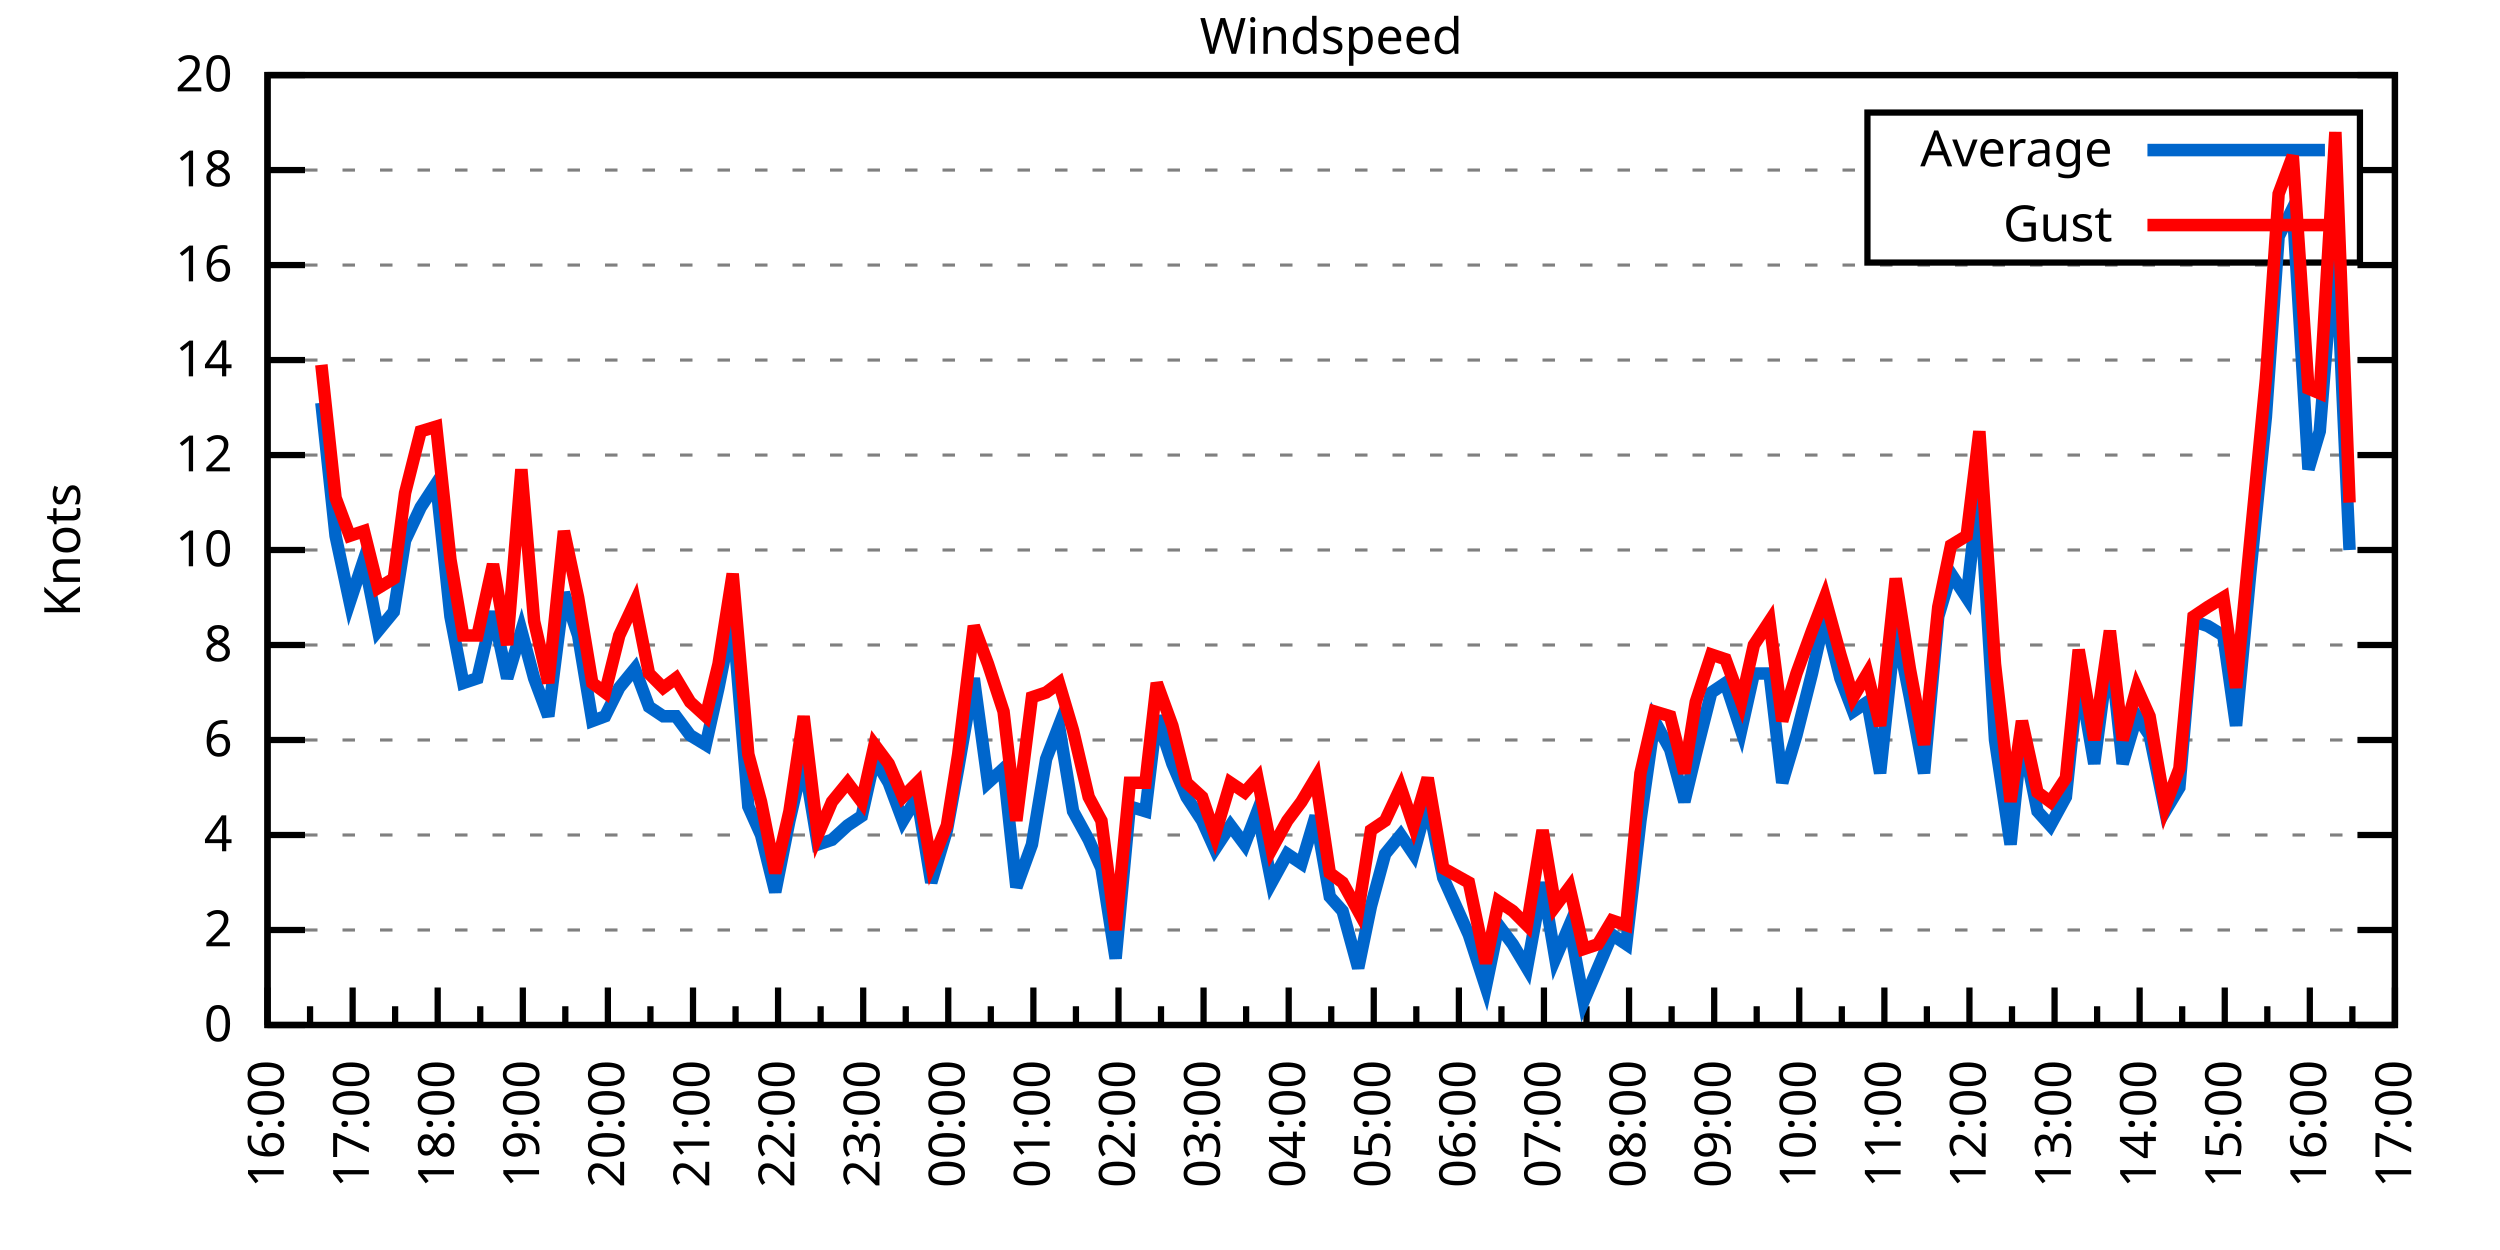
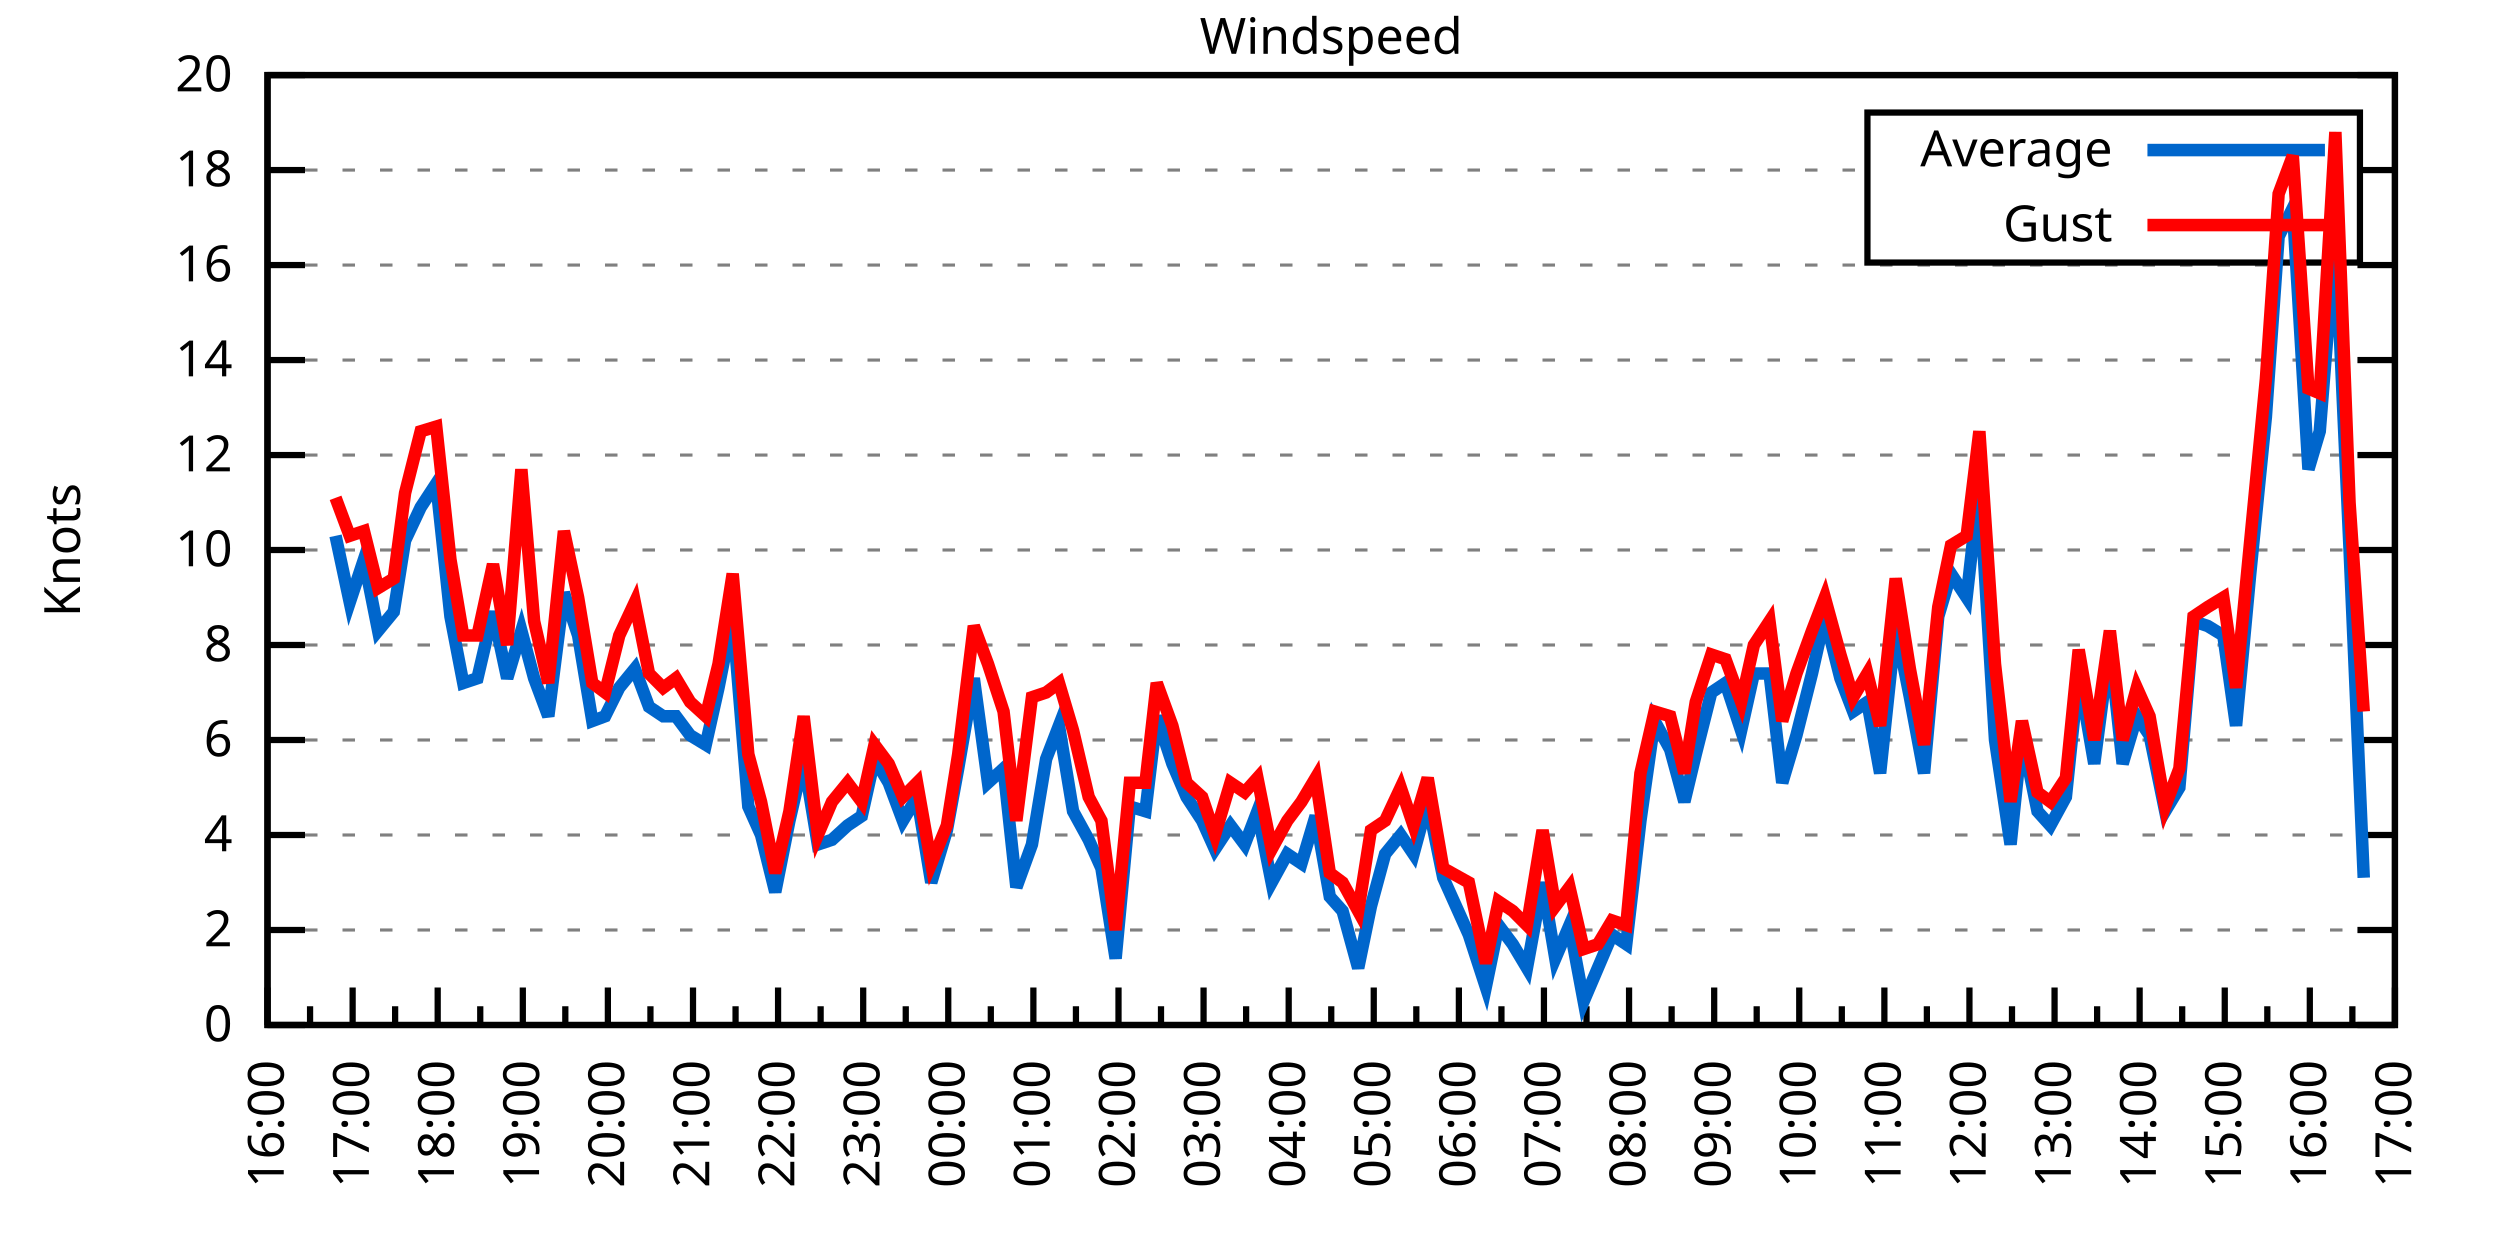
<svg xmlns="http://www.w3.org/2000/svg" xmlns:xlink="http://www.w3.org/1999/xlink" width="400" height="200" viewBox="0 0 400 200">
  <g id="gnuplot_canvas">
    <rect x="0" y="0" width="400" height="200" fill="none" />
    <defs>
      <circle id="gpDot" r="0.5" stroke-width="0.5" stroke="currentColor" />
      <path id="gpPt0" stroke-width="0.333" stroke="currentColor" d="M-1,0 h2 M0,-1 v2" />
      <path id="gpPt1" stroke-width="0.333" stroke="currentColor" d="M-1,-1 L1,1 M1,-1 L-1,1" />
      <path id="gpPt2" stroke-width="0.333" stroke="currentColor" d="M-1,0 L1,0 M0,-1 L0,1 M-1,-1 L1,1 M-1,1 L1,-1" />
      <rect id="gpPt3" stroke-width="0.333" stroke="currentColor" x="-1" y="-1" width="2" height="2" />
      <rect id="gpPt4" stroke-width="0.333" stroke="currentColor" fill="currentColor" x="-1" y="-1" width="2" height="2" />
      <circle id="gpPt5" stroke-width="0.333" stroke="currentColor" cx="0" cy="0" r="1" />
      <use xlink:href="#gpPt5" id="gpPt6" fill="currentColor" stroke="none" />
      <path id="gpPt7" stroke-width="0.333" stroke="currentColor" d="M0,-1.33 L-1.33,0.67 L1.33,0.67 z" />
      <use xlink:href="#gpPt7" id="gpPt8" fill="currentColor" stroke="none" />
      <use xlink:href="#gpPt7" id="gpPt9" stroke="currentColor" transform="rotate(180)" />
      <use xlink:href="#gpPt9" id="gpPt10" fill="currentColor" stroke="none" />
      <use xlink:href="#gpPt3" id="gpPt11" stroke="currentColor" transform="rotate(45)" />
      <use xlink:href="#gpPt11" id="gpPt12" fill="currentColor" stroke="none" />
      <path id="gpPt13" stroke-width="0.333" stroke="currentColor" d="M0,1.330 L1.265,0.411 L0.782,-1.067 L-0.782,-1.076 L-1.265,0.411 z" />
      <use xlink:href="#gpPt13" id="gpPt14" fill="currentColor" stroke="none" />
      <filter id="textbox" filterUnits="objectBoundingBox" x="0" y="0" height="1" width="1">
        <feFlood flood-color="white" flood-opacity="1" result="bgnd" />
        <feComposite in="SourceGraphic" in2="bgnd" operator="atop" />
      </filter>
      <filter id="greybox" filterUnits="objectBoundingBox" x="0" y="0" height="1" width="1">
        <feFlood flood-color="lightgrey" flood-opacity="1" result="grey" />
        <feComposite in="SourceGraphic" in2="grey" operator="atop" />
      </filter>
    </defs>
    <g fill="none" color="white" stroke="currentColor" stroke-width="1.00" stroke-linecap="butt" stroke-linejoin="miter">
</g>
    <g fill="none" color="black" stroke="currentColor" stroke-width="1.00" stroke-linecap="butt" stroke-linejoin="miter">
      <g stroke="none" shape-rendering="crispEdges">
        <polygon fill="rgb(255, 255, 255)" points="42.80,164.00 383.18,164.00 383.18,12.02 42.80,12.02 " />
      </g>
    </g>
    <g fill="none" color="black" stroke="currentColor" stroke-width="1.00" stroke-linecap="butt" stroke-linejoin="miter">
</g>
    <g fill="none" color="black" stroke="black" stroke-width="0.50" stroke-linecap="butt" stroke-linejoin="miter">
</g>
    <g fill="none" color="gray" stroke="currentColor" stroke-width="0.50" stroke-linecap="butt" stroke-linejoin="miter">
      <path stroke="gray" stroke-dasharray="2,4" class="gridline" d="M42.80,164.00 L383.19,164.00  " />
    </g>
    <g fill="none" color="gray" stroke="gray" stroke-width="1.00" stroke-linecap="butt" stroke-linejoin="miter">
</g>
    <g fill="none" color="black" stroke="currentColor" stroke-width="1.00" stroke-linecap="butt" stroke-linejoin="miter">
      <path stroke="black" d="M42.80,164.00 L48.80,164.00 M383.19,164.00 L377.19,164.00  " />
      <g transform="translate(37.20,166.60)" stroke="none" fill="black" font-family="Sans" font-size="8.00" text-anchor="end">
        <text>
          <tspan font-family="Sans"> 0</tspan>
        </text>
      </g>
    </g>
    <g fill="none" color="black" stroke="currentColor" stroke-width="1.00" stroke-linecap="butt" stroke-linejoin="miter">
</g>
    <g fill="none" color="black" stroke="black" stroke-width="0.50" stroke-linecap="butt" stroke-linejoin="miter">
</g>
    <g fill="none" color="gray" stroke="currentColor" stroke-width="0.50" stroke-linecap="butt" stroke-linejoin="miter">
      <path stroke="gray" stroke-dasharray="2,4" class="gridline" d="M42.80,148.80 L383.19,148.80  " />
    </g>
    <g fill="none" color="gray" stroke="gray" stroke-width="1.00" stroke-linecap="butt" stroke-linejoin="miter">
</g>
    <g fill="none" color="black" stroke="currentColor" stroke-width="1.00" stroke-linecap="butt" stroke-linejoin="miter">
      <path stroke="black" d="M42.80,148.80 L48.80,148.80 M383.19,148.80 L377.19,148.80  " />
      <g transform="translate(37.20,151.40)" stroke="none" fill="black" font-family="Sans" font-size="8.00" text-anchor="end">
        <text>
          <tspan font-family="Sans"> 2</tspan>
        </text>
      </g>
    </g>
    <g fill="none" color="black" stroke="currentColor" stroke-width="1.00" stroke-linecap="butt" stroke-linejoin="miter">
</g>
    <g fill="none" color="black" stroke="black" stroke-width="0.50" stroke-linecap="butt" stroke-linejoin="miter">
</g>
    <g fill="none" color="gray" stroke="currentColor" stroke-width="0.50" stroke-linecap="butt" stroke-linejoin="miter">
      <path stroke="gray" stroke-dasharray="2,4" class="gridline" d="M42.80,133.60 L383.19,133.60  " />
    </g>
    <g fill="none" color="gray" stroke="gray" stroke-width="1.00" stroke-linecap="butt" stroke-linejoin="miter">
</g>
    <g fill="none" color="black" stroke="currentColor" stroke-width="1.00" stroke-linecap="butt" stroke-linejoin="miter">
      <path stroke="black" d="M42.80,133.60 L48.80,133.60 M383.19,133.60 L377.19,133.60  " />
      <g transform="translate(37.20,136.20)" stroke="none" fill="black" font-family="Sans" font-size="8.00" text-anchor="end">
        <text>
          <tspan font-family="Sans"> 4</tspan>
        </text>
      </g>
    </g>
    <g fill="none" color="black" stroke="currentColor" stroke-width="1.00" stroke-linecap="butt" stroke-linejoin="miter">
</g>
    <g fill="none" color="black" stroke="black" stroke-width="0.50" stroke-linecap="butt" stroke-linejoin="miter">
</g>
    <g fill="none" color="gray" stroke="currentColor" stroke-width="0.50" stroke-linecap="butt" stroke-linejoin="miter">
      <path stroke="gray" stroke-dasharray="2,4" class="gridline" d="M42.80,118.40 L383.19,118.40  " />
    </g>
    <g fill="none" color="gray" stroke="gray" stroke-width="1.00" stroke-linecap="butt" stroke-linejoin="miter">
</g>
    <g fill="none" color="black" stroke="currentColor" stroke-width="1.00" stroke-linecap="butt" stroke-linejoin="miter">
      <path stroke="black" d="M42.80,118.40 L48.80,118.40 M383.19,118.40 L377.19,118.40  " />
      <g transform="translate(37.20,121.00)" stroke="none" fill="black" font-family="Sans" font-size="8.00" text-anchor="end">
        <text>
          <tspan font-family="Sans"> 6</tspan>
        </text>
      </g>
    </g>
    <g fill="none" color="black" stroke="currentColor" stroke-width="1.00" stroke-linecap="butt" stroke-linejoin="miter">
</g>
    <g fill="none" color="black" stroke="black" stroke-width="0.50" stroke-linecap="butt" stroke-linejoin="miter">
</g>
    <g fill="none" color="gray" stroke="currentColor" stroke-width="0.50" stroke-linecap="butt" stroke-linejoin="miter">
      <path stroke="gray" stroke-dasharray="2,4" class="gridline" d="M42.80,103.20 L383.19,103.20  " />
    </g>
    <g fill="none" color="gray" stroke="gray" stroke-width="1.00" stroke-linecap="butt" stroke-linejoin="miter">
</g>
    <g fill="none" color="black" stroke="currentColor" stroke-width="1.00" stroke-linecap="butt" stroke-linejoin="miter">
      <path stroke="black" d="M42.80,103.20 L48.80,103.20 M383.19,103.20 L377.19,103.20  " />
      <g transform="translate(37.20,105.80)" stroke="none" fill="black" font-family="Sans" font-size="8.00" text-anchor="end">
        <text>
          <tspan font-family="Sans"> 8</tspan>
        </text>
      </g>
    </g>
    <g fill="none" color="black" stroke="currentColor" stroke-width="1.00" stroke-linecap="butt" stroke-linejoin="miter">
</g>
    <g fill="none" color="black" stroke="black" stroke-width="0.50" stroke-linecap="butt" stroke-linejoin="miter">
</g>
    <g fill="none" color="gray" stroke="currentColor" stroke-width="0.50" stroke-linecap="butt" stroke-linejoin="miter">
      <path stroke="gray" stroke-dasharray="2,4" class="gridline" d="M42.80,88.00 L383.19,88.00  " />
    </g>
    <g fill="none" color="gray" stroke="gray" stroke-width="1.00" stroke-linecap="butt" stroke-linejoin="miter">
</g>
    <g fill="none" color="black" stroke="currentColor" stroke-width="1.00" stroke-linecap="butt" stroke-linejoin="miter">
      <path stroke="black" d="M42.80,88.00 L48.80,88.00 M383.19,88.00 L377.19,88.00  " />
      <g transform="translate(37.20,90.60)" stroke="none" fill="black" font-family="Sans" font-size="8.00" text-anchor="end">
        <text>
          <tspan font-family="Sans"> 10</tspan>
        </text>
      </g>
    </g>
    <g fill="none" color="black" stroke="currentColor" stroke-width="1.00" stroke-linecap="butt" stroke-linejoin="miter">
</g>
    <g fill="none" color="black" stroke="black" stroke-width="0.50" stroke-linecap="butt" stroke-linejoin="miter">
</g>
    <g fill="none" color="gray" stroke="currentColor" stroke-width="0.50" stroke-linecap="butt" stroke-linejoin="miter">
      <path stroke="gray" stroke-dasharray="2,4" class="gridline" d="M42.80,72.81 L383.19,72.81  " />
    </g>
    <g fill="none" color="gray" stroke="gray" stroke-width="1.00" stroke-linecap="butt" stroke-linejoin="miter">
</g>
    <g fill="none" color="black" stroke="currentColor" stroke-width="1.00" stroke-linecap="butt" stroke-linejoin="miter">
      <path stroke="black" d="M42.80,72.81 L48.80,72.81 M383.19,72.81 L377.19,72.81  " />
      <g transform="translate(37.20,75.41)" stroke="none" fill="black" font-family="Sans" font-size="8.00" text-anchor="end">
        <text>
          <tspan font-family="Sans"> 12</tspan>
        </text>
      </g>
    </g>
    <g fill="none" color="black" stroke="currentColor" stroke-width="1.00" stroke-linecap="butt" stroke-linejoin="miter">
</g>
    <g fill="none" color="black" stroke="black" stroke-width="0.50" stroke-linecap="butt" stroke-linejoin="miter">
</g>
    <g fill="none" color="gray" stroke="currentColor" stroke-width="0.50" stroke-linecap="butt" stroke-linejoin="miter">
      <path stroke="gray" stroke-dasharray="2,4" class="gridline" d="M42.80,57.61 L383.19,57.61  " />
    </g>
    <g fill="none" color="gray" stroke="gray" stroke-width="1.00" stroke-linecap="butt" stroke-linejoin="miter">
</g>
    <g fill="none" color="black" stroke="currentColor" stroke-width="1.00" stroke-linecap="butt" stroke-linejoin="miter">
      <path stroke="black" d="M42.80,57.61 L48.80,57.61 M383.19,57.61 L377.19,57.61  " />
      <g transform="translate(37.20,60.21)" stroke="none" fill="black" font-family="Sans" font-size="8.00" text-anchor="end">
        <text>
          <tspan font-family="Sans"> 14</tspan>
        </text>
      </g>
    </g>
    <g fill="none" color="black" stroke="currentColor" stroke-width="1.00" stroke-linecap="butt" stroke-linejoin="miter">
</g>
    <g fill="none" color="black" stroke="black" stroke-width="0.50" stroke-linecap="butt" stroke-linejoin="miter">
</g>
    <g fill="none" color="gray" stroke="currentColor" stroke-width="0.50" stroke-linecap="butt" stroke-linejoin="miter">
      <path stroke="gray" stroke-dasharray="2,4" class="gridline" d="M42.80,42.41 L383.19,42.41  " />
    </g>
    <g fill="none" color="gray" stroke="gray" stroke-width="1.00" stroke-linecap="butt" stroke-linejoin="miter">
</g>
    <g fill="none" color="black" stroke="currentColor" stroke-width="1.00" stroke-linecap="butt" stroke-linejoin="miter">
      <path stroke="black" d="M42.80,42.41 L48.80,42.41 M383.19,42.41 L377.19,42.41  " />
      <g transform="translate(37.20,45.01)" stroke="none" fill="black" font-family="Sans" font-size="8.00" text-anchor="end">
        <text>
          <tspan font-family="Sans"> 16</tspan>
        </text>
      </g>
    </g>
    <g fill="none" color="black" stroke="currentColor" stroke-width="1.00" stroke-linecap="butt" stroke-linejoin="miter">
</g>
    <g fill="none" color="black" stroke="black" stroke-width="0.50" stroke-linecap="butt" stroke-linejoin="miter">
</g>
    <g fill="none" color="gray" stroke="currentColor" stroke-width="0.50" stroke-linecap="butt" stroke-linejoin="miter">
      <path stroke="gray" stroke-dasharray="2,4" class="gridline" d="M42.80,27.21 L298.79,27.21 M377.59,27.21 L383.19,27.21  " />
    </g>
    <g fill="none" color="gray" stroke="gray" stroke-width="1.00" stroke-linecap="butt" stroke-linejoin="miter">
</g>
    <g fill="none" color="black" stroke="currentColor" stroke-width="1.00" stroke-linecap="butt" stroke-linejoin="miter">
      <path stroke="black" d="M42.80,27.21 L48.80,27.21 M383.19,27.21 L377.19,27.21  " />
      <g transform="translate(37.20,29.81)" stroke="none" fill="black" font-family="Sans" font-size="8.00" text-anchor="end">
        <text>
          <tspan font-family="Sans"> 18</tspan>
        </text>
      </g>
    </g>
    <g fill="none" color="black" stroke="currentColor" stroke-width="1.00" stroke-linecap="butt" stroke-linejoin="miter">
</g>
    <g fill="none" color="black" stroke="black" stroke-width="0.50" stroke-linecap="butt" stroke-linejoin="miter">
</g>
    <g fill="none" color="gray" stroke="currentColor" stroke-width="0.50" stroke-linecap="butt" stroke-linejoin="miter">
      <path stroke="gray" stroke-dasharray="2,4" class="gridline" d="M42.80,12.01 L383.19,12.01  " />
    </g>
    <g fill="none" color="gray" stroke="gray" stroke-width="1.00" stroke-linecap="butt" stroke-linejoin="miter">
</g>
    <g fill="none" color="black" stroke="currentColor" stroke-width="1.00" stroke-linecap="butt" stroke-linejoin="miter">
      <path stroke="black" d="M42.80,12.01 L48.80,12.01 M383.19,12.01 L377.19,12.01  " />
      <g transform="translate(37.20,14.61)" stroke="none" fill="black" font-family="Sans" font-size="8.00" text-anchor="end">
        <text>
          <tspan font-family="Sans"> 20</tspan>
        </text>
      </g>
    </g>
    <g fill="none" color="black" stroke="currentColor" stroke-width="1.00" stroke-linecap="butt" stroke-linejoin="miter">
      <path stroke="black" d="M42.80,164.00 L42.80,158.00  " />
      <g transform="translate(45.40,169.60) rotate(270)" stroke="none" fill="black" font-family="Sans" font-size="8.00" text-anchor="end">
        <text>
          <tspan font-family="Sans">16:00</tspan>
        </text>
      </g>
    </g>
    <g fill="none" color="black" stroke="currentColor" stroke-width="1.00" stroke-linecap="butt" stroke-linejoin="miter">
      <path stroke="black" d="M49.61,164.00 L49.61,161.00 M56.42,164.00 L56.42,158.00  " />
      <g transform="translate(59.02,169.60) rotate(270)" stroke="none" fill="black" font-family="Sans" font-size="8.00" text-anchor="end">
        <text>
          <tspan font-family="Sans">17:00</tspan>
        </text>
      </g>
    </g>
    <g fill="none" color="black" stroke="currentColor" stroke-width="1.00" stroke-linecap="butt" stroke-linejoin="miter">
      <path stroke="black" d="M63.22,164.00 L63.22,161.00 M70.03,164.00 L70.03,158.00  " />
      <g transform="translate(72.63,169.60) rotate(270)" stroke="none" fill="black" font-family="Sans" font-size="8.00" text-anchor="end">
        <text>
          <tspan font-family="Sans">18:00</tspan>
        </text>
      </g>
    </g>
    <g fill="none" color="black" stroke="currentColor" stroke-width="1.00" stroke-linecap="butt" stroke-linejoin="miter">
      <path stroke="black" d="M76.84,164.00 L76.84,161.00 M83.65,164.00 L83.65,158.00  " />
      <g transform="translate(86.25,169.60) rotate(270)" stroke="none" fill="black" font-family="Sans" font-size="8.00" text-anchor="end">
        <text>
          <tspan font-family="Sans">19:00</tspan>
        </text>
      </g>
    </g>
    <g fill="none" color="black" stroke="currentColor" stroke-width="1.00" stroke-linecap="butt" stroke-linejoin="miter">
      <path stroke="black" d="M90.45,164.00 L90.45,161.00 M97.26,164.00 L97.26,158.00  " />
      <g transform="translate(99.86,169.60) rotate(270)" stroke="none" fill="black" font-family="Sans" font-size="8.00" text-anchor="end">
        <text>
          <tspan font-family="Sans">20:00</tspan>
        </text>
      </g>
    </g>
    <g fill="none" color="black" stroke="currentColor" stroke-width="1.00" stroke-linecap="butt" stroke-linejoin="miter">
      <path stroke="black" d="M104.07,164.00 L104.07,161.00 M110.88,164.00 L110.88,158.00  " />
      <g transform="translate(113.48,169.60) rotate(270)" stroke="none" fill="black" font-family="Sans" font-size="8.00" text-anchor="end">
        <text>
          <tspan font-family="Sans">21:00</tspan>
        </text>
      </g>
    </g>
    <g fill="none" color="black" stroke="currentColor" stroke-width="1.00" stroke-linecap="butt" stroke-linejoin="miter">
      <path stroke="black" d="M117.69,164.00 L117.69,161.00 M124.49,164.00 L124.49,158.00  " />
      <g transform="translate(127.09,169.60) rotate(270)" stroke="none" fill="black" font-family="Sans" font-size="8.00" text-anchor="end">
        <text>
          <tspan font-family="Sans">22:00</tspan>
        </text>
      </g>
    </g>
    <g fill="none" color="black" stroke="currentColor" stroke-width="1.00" stroke-linecap="butt" stroke-linejoin="miter">
      <path stroke="black" d="M131.30,164.00 L131.30,161.00 M138.11,164.00 L138.11,158.00  " />
      <g transform="translate(140.71,169.60) rotate(270)" stroke="none" fill="black" font-family="Sans" font-size="8.00" text-anchor="end">
        <text>
          <tspan font-family="Sans">23:00</tspan>
        </text>
      </g>
    </g>
    <g fill="none" color="black" stroke="currentColor" stroke-width="1.00" stroke-linecap="butt" stroke-linejoin="miter">
      <path stroke="black" d="M144.92,164.00 L144.92,161.00 M151.72,164.00 L151.72,158.00  " />
      <g transform="translate(154.32,169.60) rotate(270)" stroke="none" fill="black" font-family="Sans" font-size="8.00" text-anchor="end">
        <text>
          <tspan font-family="Sans">00:00</tspan>
        </text>
      </g>
    </g>
    <g fill="none" color="black" stroke="currentColor" stroke-width="1.00" stroke-linecap="butt" stroke-linejoin="miter">
      <path stroke="black" d="M158.53,164.00 L158.53,161.00 M165.34,164.00 L165.34,158.00  " />
      <g transform="translate(167.94,169.60) rotate(270)" stroke="none" fill="black" font-family="Sans" font-size="8.00" text-anchor="end">
        <text>
          <tspan font-family="Sans">01:00</tspan>
        </text>
      </g>
    </g>
    <g fill="none" color="black" stroke="currentColor" stroke-width="1.00" stroke-linecap="butt" stroke-linejoin="miter">
      <path stroke="black" d="M172.15,164.00 L172.15,161.00 M178.96,164.00 L178.96,158.00  " />
      <g transform="translate(181.56,169.60) rotate(270)" stroke="none" fill="black" font-family="Sans" font-size="8.00" text-anchor="end">
        <text>
          <tspan font-family="Sans">02:00</tspan>
        </text>
      </g>
    </g>
    <g fill="none" color="black" stroke="currentColor" stroke-width="1.00" stroke-linecap="butt" stroke-linejoin="miter">
      <path stroke="black" d="M185.76,164.00 L185.76,161.00 M192.57,164.00 L192.57,158.00  " />
      <g transform="translate(195.17,169.60) rotate(270)" stroke="none" fill="black" font-family="Sans" font-size="8.00" text-anchor="end">
        <text>
          <tspan font-family="Sans">03:00</tspan>
        </text>
      </g>
    </g>
    <g fill="none" color="black" stroke="currentColor" stroke-width="1.00" stroke-linecap="butt" stroke-linejoin="miter">
      <path stroke="black" d="M199.38,164.00 L199.38,161.00 M206.19,164.00 L206.19,158.00  " />
      <g transform="translate(208.79,169.60) rotate(270)" stroke="none" fill="black" font-family="Sans" font-size="8.00" text-anchor="end">
        <text>
          <tspan font-family="Sans">04:00</tspan>
        </text>
      </g>
    </g>
    <g fill="none" color="black" stroke="currentColor" stroke-width="1.00" stroke-linecap="butt" stroke-linejoin="miter">
      <path stroke="black" d="M213.00,164.00 L213.00,161.00 M219.80,164.00 L219.80,158.00  " />
      <g transform="translate(222.40,169.60) rotate(270)" stroke="none" fill="black" font-family="Sans" font-size="8.00" text-anchor="end">
        <text>
          <tspan font-family="Sans">05:00</tspan>
        </text>
      </g>
    </g>
    <g fill="none" color="black" stroke="currentColor" stroke-width="1.00" stroke-linecap="butt" stroke-linejoin="miter">
      <path stroke="black" d="M226.61,164.00 L226.61,161.00 M233.42,164.00 L233.42,158.00  " />
      <g transform="translate(236.02,169.60) rotate(270)" stroke="none" fill="black" font-family="Sans" font-size="8.00" text-anchor="end">
        <text>
          <tspan font-family="Sans">06:00</tspan>
        </text>
      </g>
    </g>
    <g fill="none" color="black" stroke="currentColor" stroke-width="1.00" stroke-linecap="butt" stroke-linejoin="miter">
      <path stroke="black" d="M240.23,164.00 L240.23,161.00 M247.03,164.00 L247.03,158.00  " />
      <g transform="translate(249.63,169.60) rotate(270)" stroke="none" fill="black" font-family="Sans" font-size="8.00" text-anchor="end">
        <text>
          <tspan font-family="Sans">07:00</tspan>
        </text>
      </g>
    </g>
    <g fill="none" color="black" stroke="currentColor" stroke-width="1.00" stroke-linecap="butt" stroke-linejoin="miter">
      <path stroke="black" d="M253.84,164.00 L253.84,161.00 M260.65,164.00 L260.65,158.00  " />
      <g transform="translate(263.25,169.60) rotate(270)" stroke="none" fill="black" font-family="Sans" font-size="8.00" text-anchor="end">
        <text>
          <tspan font-family="Sans">08:00</tspan>
        </text>
      </g>
    </g>
    <g fill="none" color="black" stroke="currentColor" stroke-width="1.00" stroke-linecap="butt" stroke-linejoin="miter">
      <path stroke="black" d="M267.46,164.00 L267.46,161.00 M274.27,164.00 L274.27,158.00  " />
      <g transform="translate(276.87,169.60) rotate(270)" stroke="none" fill="black" font-family="Sans" font-size="8.00" text-anchor="end">
        <text>
          <tspan font-family="Sans">09:00</tspan>
        </text>
      </g>
    </g>
    <g fill="none" color="black" stroke="currentColor" stroke-width="1.00" stroke-linecap="butt" stroke-linejoin="miter">
      <path stroke="black" d="M281.07,164.00 L281.07,161.00 M287.88,164.00 L287.88,158.00  " />
      <g transform="translate(290.48,169.60) rotate(270)" stroke="none" fill="black" font-family="Sans" font-size="8.00" text-anchor="end">
        <text>
          <tspan font-family="Sans">10:00</tspan>
        </text>
      </g>
    </g>
    <g fill="none" color="black" stroke="currentColor" stroke-width="1.00" stroke-linecap="butt" stroke-linejoin="miter">
      <path stroke="black" d="M294.69,164.00 L294.69,161.00 M301.50,164.00 L301.50,158.00  " />
      <g transform="translate(304.10,169.60) rotate(270)" stroke="none" fill="black" font-family="Sans" font-size="8.00" text-anchor="end">
        <text>
          <tspan font-family="Sans">11:00</tspan>
        </text>
      </g>
    </g>
    <g fill="none" color="black" stroke="currentColor" stroke-width="1.00" stroke-linecap="butt" stroke-linejoin="miter">
      <path stroke="black" d="M308.30,164.00 L308.30,161.00 M315.11,164.00 L315.11,158.00  " />
      <g transform="translate(317.71,169.60) rotate(270)" stroke="none" fill="black" font-family="Sans" font-size="8.00" text-anchor="end">
        <text>
          <tspan font-family="Sans">12:00</tspan>
        </text>
      </g>
    </g>
    <g fill="none" color="black" stroke="currentColor" stroke-width="1.00" stroke-linecap="butt" stroke-linejoin="miter">
      <path stroke="black" d="M321.92,164.00 L321.92,161.00 M328.73,164.00 L328.73,158.00  " />
      <g transform="translate(331.33,169.60) rotate(270)" stroke="none" fill="black" font-family="Sans" font-size="8.00" text-anchor="end">
        <text>
          <tspan font-family="Sans">13:00</tspan>
        </text>
      </g>
    </g>
    <g fill="none" color="black" stroke="currentColor" stroke-width="1.00" stroke-linecap="butt" stroke-linejoin="miter">
      <path stroke="black" d="M335.54,164.00 L335.54,161.00 M342.34,164.00 L342.34,158.00  " />
      <g transform="translate(344.94,169.60) rotate(270)" stroke="none" fill="black" font-family="Sans" font-size="8.00" text-anchor="end">
        <text>
          <tspan font-family="Sans">14:00</tspan>
        </text>
      </g>
    </g>
    <g fill="none" color="black" stroke="currentColor" stroke-width="1.00" stroke-linecap="butt" stroke-linejoin="miter">
      <path stroke="black" d="M349.15,164.00 L349.15,161.00 M355.96,164.00 L355.96,158.00  " />
      <g transform="translate(358.56,169.60) rotate(270)" stroke="none" fill="black" font-family="Sans" font-size="8.00" text-anchor="end">
        <text>
          <tspan font-family="Sans">15:00</tspan>
        </text>
      </g>
    </g>
    <g fill="none" color="black" stroke="currentColor" stroke-width="1.00" stroke-linecap="butt" stroke-linejoin="miter">
      <path stroke="black" d="M362.77,164.00 L362.77,161.00 M369.57,164.00 L369.57,158.00  " />
      <g transform="translate(372.17,169.60) rotate(270)" stroke="none" fill="black" font-family="Sans" font-size="8.00" text-anchor="end">
        <text>
          <tspan font-family="Sans">16:00</tspan>
        </text>
      </g>
    </g>
    <g fill="none" color="black" stroke="currentColor" stroke-width="1.00" stroke-linecap="butt" stroke-linejoin="miter">
      <path stroke="black" d="M376.38,164.00 L376.38,161.00 M383.19,164.00 L383.19,158.00  " />
      <g transform="translate(385.79,169.60) rotate(270)" stroke="none" fill="black" font-family="Sans" font-size="8.00" text-anchor="end">
        <text>
          <tspan font-family="Sans">17:00</tspan>
        </text>
      </g>
    </g>
    <g fill="none" color="black" stroke="currentColor" stroke-width="1.00" stroke-linecap="butt" stroke-linejoin="miter">
</g>
    <g fill="none" color="black" stroke="currentColor" stroke-width="1.00" stroke-linecap="butt" stroke-linejoin="miter">
      <path stroke="black" d="M42.80,12.01 L42.80,164.00 L383.19,164.00 L383.19,12.01 L42.80,12.01 Z  " />
    </g>
    <g fill="none" color="black" stroke="currentColor" stroke-width="1.00" stroke-linecap="butt" stroke-linejoin="miter">
      <g transform="translate(12.80,88.01) rotate(270)" stroke="none" fill="black" font-family="Sans" font-size="8.00" text-anchor="middle">
        <text>
          <tspan font-family="Sans">Knots</tspan>
        </text>
      </g>
    </g>
    <g fill="none" color="black" stroke="currentColor" stroke-width="1.00" stroke-linecap="butt" stroke-linejoin="miter">
</g>
    <g fill="none" color="black" stroke="currentColor" stroke-width="1.00" stroke-linecap="butt" stroke-linejoin="miter">
      <path stroke="black" d="M298.79,42.01 L298.79,18.01 L377.59,18.01 L377.59,42.01 L298.79,42.01 Z  " />
    </g>
    <g id="Windspeed_plot_1">
      <g fill="none" color="white" stroke="black" stroke-width="2.00" stroke-linecap="butt" stroke-linejoin="miter">
</g>
      <g fill="none" color="black" stroke="currentColor" stroke-width="2.00" stroke-linecap="butt" stroke-linejoin="miter">
        <g transform="translate(337.99,26.61)" stroke="none" fill="black" font-family="Sans" font-size="8.00" text-anchor="end">
          <text>
            <tspan font-family="Sans">Average</tspan>
          </text>
        </g>
      </g>
      <g fill="none" color="black" stroke="currentColor" stroke-width="2.00" stroke-linecap="butt" stroke-linejoin="miter">
-         <path stroke="rgb(  0, 102, 204)" d="M343.59,24.01 L371.99,24.01 M51.42,64.45 L53.69,85.73 L55.96,96.36 L58.23,89.52 L60.50,100.92 L63.00,97.88   L64.81,86.49 L67.31,81.17 L69.80,77.37 L72.07,98.64 L74.12,109.28 L76.39,108.52 L78.88,97.88 L81.15,108.52   L83.42,100.92 L85.46,108.52 L87.73,114.60 L90.23,94.84 L92.50,101.68 L94.77,115.36 L96.81,114.60 L99.08,110.04   L101.57,107.00 L103.84,113.08 L106.11,114.60 L108.15,114.60 L110.42,117.64 L112.92,119.16 L114.96,110.04 L117.23,98.64   L119.73,129.04 L121.77,133.60 L124.04,142.72 L126.31,131.32 L128.58,121.44 L130.85,135.12 L133.12,134.36 L135.61,132.08   L137.88,130.56 L139.92,121.44 L142.19,125.24 L144.46,131.32 L146.73,127.52 L149.00,141.20 L151.50,132.84 L153.31,122.96   L155.81,108.52 L158.08,125.24 L160.57,122.96 L162.62,141.96 L165.11,135.12 L167.38,121.44 L169.43,116.12 L171.69,129.80   L174.19,134.36 L176.23,138.92 L178.50,153.36 L180.77,129.04 L183.27,129.80 L185.08,114.60 L187.58,122.20 L189.85,127.52   L192.34,131.32 L194.39,135.88 L196.88,132.08 L199.15,135.12 L201.19,129.80 L203.46,141.20 L205.96,136.64 L208.23,138.16   L210.50,130.56 L212.77,143.48 L214.81,145.76 L217.31,154.88 L219.35,145.00 L221.62,136.64 L224.11,133.60 L226.16,136.64   L228.43,128.28 L230.92,140.44 L235.01,149.56 L237.73,157.92 L239.77,148.04 L242.04,151.08 L244.31,154.88 L246.81,141.20   L248.85,153.36 L251.12,148.04 L253.39,160.20 L255.66,154.88 L257.93,149.56 L260.20,151.08 L262.47,131.32 L264.73,115.36   L267.23,119.92 L269.50,128.28 L271.32,120.68 L273.81,110.80 L276.08,109.28 L278.58,116.88 L280.62,107.76 L283.12,107.76   L285.16,125.24 L287.43,117.64 L289.92,107.76 L291.97,98.64 L294.46,108.52 L296.50,113.84 L298.77,112.32 L300.82,123.72   L303.31,100.16 L305.58,111.56 L307.85,123.72 L310.12,98.64 L312.16,91.80 L314.66,95.60 L316.70,77.37 L319.20,118.40   L321.69,135.12 L323.51,117.64 L326.00,129.80 L328.05,132.08 L330.54,127.52 L332.59,107.76 L335.08,122.20 L337.58,103.20   L339.62,122.20 L341.89,114.60 L343.93,117.64 L346.43,129.80 L348.70,126.00 L350.97,99.40 L353.24,100.16 L355.73,101.68   L357.77,116.12 L360.04,91.80 L362.54,66.73 L364.58,37.85 L366.85,33.29 L369.35,75.09 L371.16,69.01 L373.66,37.85   L375.93,88.00  " />
+         <path stroke="rgb(  0, 102, 204)" d="M343.59,24.01 L371.99,24.01 M53.69,85.73 L55.96,96.36 L58.23,89.52 L60.50,100.92 L63.00,97.88 L64.81,86.49   L67.31,81.17 L69.80,77.37 L72.07,98.64 L74.12,109.28 L76.39,108.52 L78.88,97.88 L81.15,108.52 L83.42,100.92   L85.46,108.52 L87.73,114.60 L90.23,94.84 L92.50,101.68 L94.77,115.36 L96.81,114.60 L99.08,110.04 L101.57,107.00   L103.84,113.08 L106.11,114.60 L108.15,114.60 L110.42,117.64 L112.92,119.16 L114.96,110.04 L117.23,98.64 L119.73,129.04   L121.77,133.60 L124.04,142.72 L126.31,131.32 L128.58,121.44 L130.85,135.12 L133.12,134.36 L135.61,132.08 L137.88,130.56   L139.92,121.44 L142.19,125.24 L144.46,131.32 L146.73,127.52 L149.00,141.20 L151.50,132.84 L153.31,122.96 L155.81,108.52   L158.08,125.24 L160.57,122.96 L162.62,141.96 L165.11,135.12 L167.38,121.44 L169.43,116.12 L171.69,129.80 L174.19,134.36   L176.23,138.92 L178.50,153.36 L180.77,129.04 L183.27,129.80 L185.08,114.60 L187.58,122.20 L189.85,127.52 L192.34,131.32   L194.39,135.88 L196.88,132.08 L199.15,135.12 L201.19,129.80 L203.46,141.20 L205.96,136.64 L208.23,138.16 L210.50,130.56   L212.77,143.48 L214.81,145.76 L217.31,154.88 L219.35,145.00 L221.62,136.64 L224.11,133.60 L226.16,136.64 L228.43,128.28   L230.92,140.44 L235.01,149.56 L237.73,157.92 L239.77,148.04 L242.04,151.08 L244.31,154.88 L246.81,141.20 L248.85,153.36   L251.12,148.04 L253.39,160.20 L255.66,154.88 L257.93,149.56 L260.20,151.08 L262.47,131.32 L264.73,115.36 L267.23,119.92   L269.50,128.28 L271.32,120.68 L273.81,110.80 L276.08,109.28 L278.58,116.88 L280.62,107.76 L283.12,107.76 L285.16,125.24   L287.43,117.64 L289.92,107.76 L291.97,98.64 L294.46,108.52 L296.50,113.84 L298.77,112.32 L300.82,123.72 L303.31,100.16   L305.58,111.56 L307.85,123.72 L310.12,98.64 L312.16,91.80 L314.66,95.60 L316.70,77.37 L319.20,118.40 L321.69,135.12   L323.51,117.64 L326.00,129.80 L328.05,132.08 L330.54,127.52 L332.59,107.76 L335.08,122.20 L337.58,103.20 L339.62,122.20   L341.89,114.60 L343.93,117.64 L346.43,129.80 L348.70,126.00 L350.97,99.40 L353.24,100.16 L355.73,101.68 L357.77,116.12   L360.04,91.80 L362.54,66.73 L364.58,37.85 L366.85,33.29 L369.35,75.09 L371.16,69.01 L373.66,37.85 L375.93,88.00   L378.20,140.44  " />
      </g>
    </g>
    <g id="Windspeed_plot_2">
      <g fill="none" color="black" stroke="currentColor" stroke-width="2.00" stroke-linecap="butt" stroke-linejoin="miter">
        <g transform="translate(337.99,38.61)" stroke="none" fill="black" font-family="Sans" font-size="8.00" text-anchor="end">
          <text>
            <tspan font-family="Sans">Gust</tspan>
          </text>
        </g>
      </g>
      <g fill="none" color="black" stroke="currentColor" stroke-width="2.00" stroke-linecap="butt" stroke-linejoin="miter">
-         <path stroke="rgb(255,   0,   0)" d="M343.59,36.01 L371.99,36.01 M51.42,58.37 L53.69,79.65 L55.96,85.73 L58.23,84.97 L60.50,94.08 L63.00,92.56   L64.81,78.89 L67.31,69.01 L69.80,68.25 L72.07,89.52 L74.12,101.68 L76.39,101.68 L78.88,90.28 L81.15,103.20   L83.42,75.09 L85.46,99.40 L87.73,109.28 L90.23,84.97 L92.50,95.60 L94.77,109.28 L96.81,110.80 L99.08,101.68   L101.57,96.36 L103.84,107.76 L106.11,110.04 L108.15,108.52 L110.42,112.32 L112.92,114.60 L114.96,106.24 L117.23,91.80   L119.73,120.68 L121.77,128.28 L124.04,139.68 L126.31,129.80 L128.58,114.60 L130.85,133.60 L133.12,128.28 L135.61,125.24   L137.88,128.28 L139.92,119.16 L142.19,122.20 L144.46,127.52 L146.73,125.24 L149.00,138.16 L151.50,132.08 L153.31,120.68   L155.81,100.16 L158.08,106.24 L160.57,113.84 L162.62,131.32 L165.11,111.56 L167.38,110.80 L169.43,109.28 L171.69,116.88   L174.19,127.52 L176.23,131.32 L178.50,148.80 L180.77,125.24 L183.27,125.24 L185.08,109.28 L187.58,116.12 L189.85,125.24   L192.34,127.52 L194.39,133.60 L196.88,125.24 L199.15,126.76 L201.19,124.48 L203.46,135.88 L205.96,131.32 L208.23,128.28   L210.50,124.48 L212.77,139.68 L214.81,141.20 L217.31,145.76 L219.35,132.84 L221.62,131.32 L224.11,126.00 L226.16,132.08   L228.43,124.48 L230.92,138.92 L235.01,141.20 L237.73,154.12 L239.77,144.24 L242.04,145.76 L244.31,148.04 L246.81,132.84   L248.85,145.00 L251.12,141.96 L253.39,151.84 L255.66,151.08 L257.93,147.28 L260.20,148.04 L262.47,123.72 L264.73,113.84   L267.23,114.60 L269.50,123.72 L271.32,112.32 L273.81,104.72 L276.08,105.48 L278.58,112.32 L280.62,103.20 L283.12,99.40   L285.16,115.36 L287.43,107.76 L289.92,100.92 L291.97,95.60 L294.46,104.72 L296.50,111.56 L298.77,107.76 L300.82,116.12   L303.31,92.56 L305.58,107.00 L307.85,119.16 L310.12,97.12 L312.16,87.25 L314.66,85.73 L316.70,69.01 L319.20,106.24   L321.69,128.28 L323.51,115.36 L326.00,126.76 L328.05,128.28 L330.54,124.48 L332.59,103.96 L335.08,118.40 L337.58,100.92   L339.62,118.40 L341.89,110.04 L343.93,114.60 L346.43,129.04 L348.70,122.96 L350.97,98.64 L353.24,97.12 L355.73,95.60   L357.77,110.04 L360.04,86.49 L362.54,60.65 L364.58,31.01 L366.85,24.93 L369.35,62.17 L371.16,62.93 L373.66,21.13   L375.93,80.41  " />
+         <path stroke="rgb(255,   0,   0)" d="M343.59,36.01 L371.99,36.01 M53.69,79.65 L55.96,85.73 L58.23,84.97 L60.50,94.08 L63.00,92.56 L64.81,78.89   L67.31,69.01 L69.80,68.25 L72.07,89.52 L74.12,101.68 L76.39,101.68 L78.88,90.28 L81.15,103.20 L83.42,75.09   L85.46,99.40 L87.73,109.28 L90.23,84.97 L92.50,95.60 L94.77,109.28 L96.81,110.80 L99.08,101.68 L101.57,96.36   L103.84,107.76 L106.11,110.04 L108.15,108.52 L110.42,112.32 L112.92,114.60 L114.96,106.24 L117.23,91.80 L119.73,120.68   L121.77,128.28 L124.04,139.68 L126.31,129.80 L128.58,114.60 L130.85,133.60 L133.12,128.28 L135.61,125.24 L137.88,128.28   L139.92,119.16 L142.19,122.20 L144.46,127.52 L146.73,125.24 L149.00,138.16 L151.50,132.08 L153.31,120.68 L155.81,100.16   L158.08,106.24 L160.57,113.84 L162.62,131.32 L165.11,111.56 L167.38,110.80 L169.43,109.28 L171.69,116.88 L174.19,127.52   L176.23,131.32 L178.50,148.80 L180.77,125.24 L183.27,125.24 L185.08,109.28 L187.58,116.12 L189.85,125.24 L192.34,127.52   L194.39,133.60 L196.88,125.24 L199.15,126.76 L201.19,124.48 L203.46,135.88 L205.96,131.32 L208.23,128.28 L210.50,124.48   L212.77,139.68 L214.81,141.20 L217.31,145.76 L219.35,132.84 L221.62,131.32 L224.11,126.00 L226.16,132.08 L228.43,124.48   L230.92,138.92 L235.01,141.20 L237.73,154.12 L239.77,144.24 L242.04,145.76 L244.31,148.04 L246.81,132.84 L248.85,145.00   L251.12,141.96 L253.39,151.84 L255.66,151.08 L257.93,147.28 L260.20,148.04 L262.47,123.72 L264.73,113.84 L267.23,114.60   L269.50,123.72 L271.32,112.32 L273.81,104.72 L276.08,105.48 L278.58,112.32 L280.62,103.20 L283.12,99.40 L285.16,115.36   L287.43,107.76 L289.92,100.92 L291.97,95.60 L294.46,104.72 L296.50,111.56 L298.77,107.76 L300.82,116.12 L303.31,92.56   L305.58,107.00 L307.85,119.16 L310.12,97.12 L312.16,87.25 L314.66,85.73 L316.70,69.01 L319.20,106.24 L321.69,128.28   L323.51,115.36 L326.00,126.76 L328.05,128.28 L330.54,124.48 L332.59,103.96 L335.08,118.40 L337.58,100.92 L339.62,118.40   L341.89,110.04 L343.93,114.60 L346.43,129.04 L348.70,122.96 L350.97,98.64 L353.24,97.12 L355.73,95.60 L357.77,110.04   L360.04,86.49 L362.54,60.65 L364.58,31.01 L366.85,24.93 L369.35,62.17 L371.16,62.93 L373.66,21.13 L375.93,80.41   L378.20,113.84  " />
      </g>
    </g>
    <g fill="none" color="black" stroke="currentColor" stroke-width="2.00" stroke-linecap="butt" stroke-linejoin="miter">
</g>
    <g fill="none" color="black" stroke="black" stroke-width="1.00" stroke-linecap="butt" stroke-linejoin="miter">
</g>
    <g fill="none" color="black" stroke="currentColor" stroke-width="1.00" stroke-linecap="butt" stroke-linejoin="miter">
      <path stroke="black" d="M42.80,12.01 L42.80,164.00 L383.19,164.00 L383.19,12.01 L42.80,12.01 Z  " />
    </g>
    <g fill="none" color="black" stroke="currentColor" stroke-width="1.00" stroke-linecap="butt" stroke-linejoin="miter">
      <g transform="translate(212.99,8.61)" stroke="none" fill="black" font-family="Sans" font-size="8.00" text-anchor="middle">
        <text>
          <tspan font-family="Sans">Windspeed</tspan>
        </text>
      </g>
    </g>
    <g fill="none" color="black" stroke="currentColor" stroke-width="1.00" stroke-linecap="butt" stroke-linejoin="miter">
</g>
  </g>
</svg>
